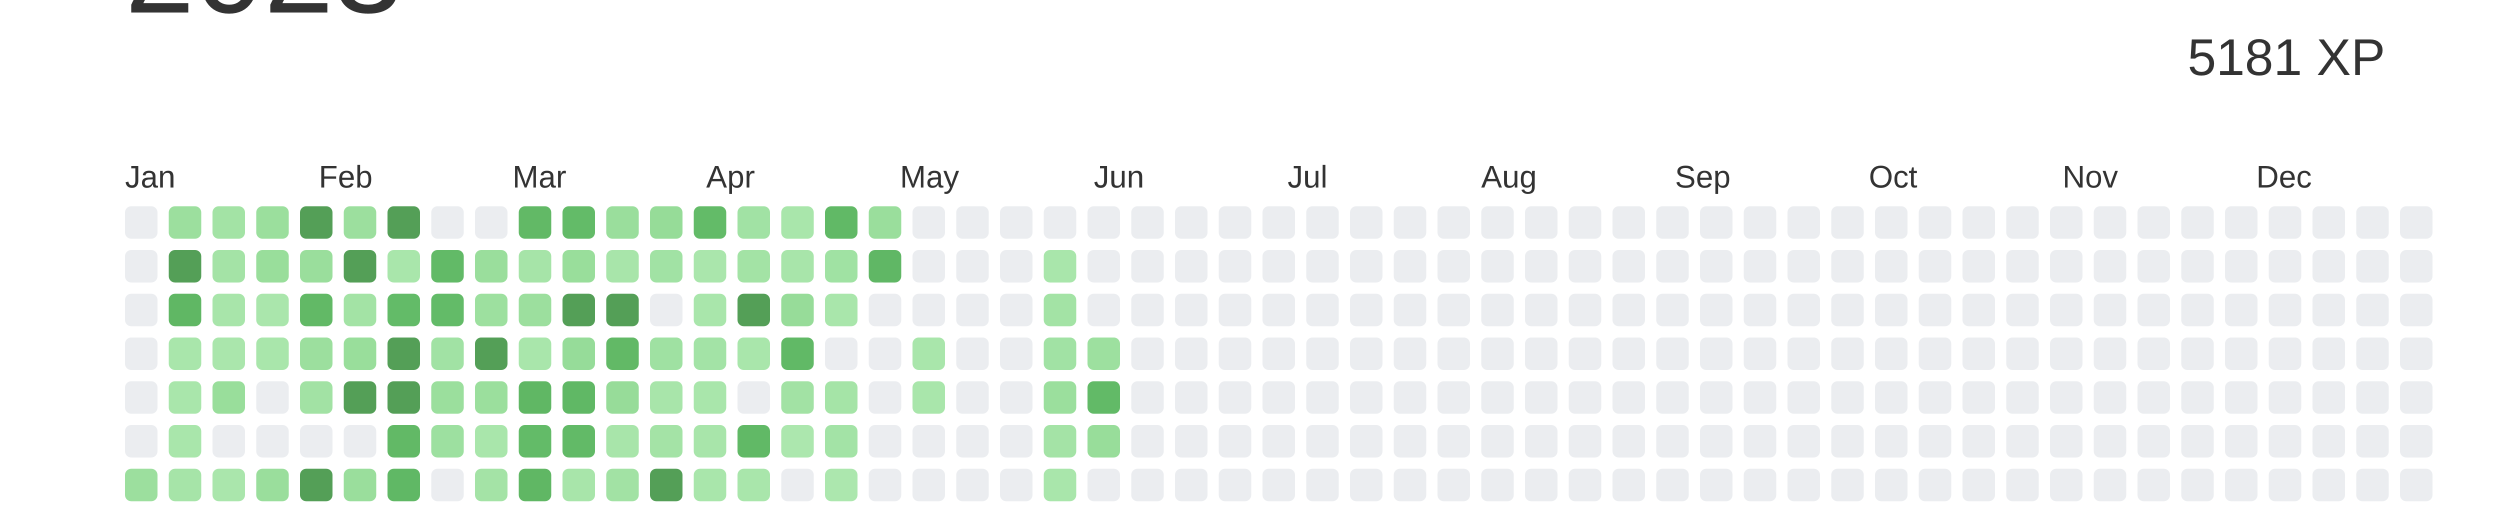
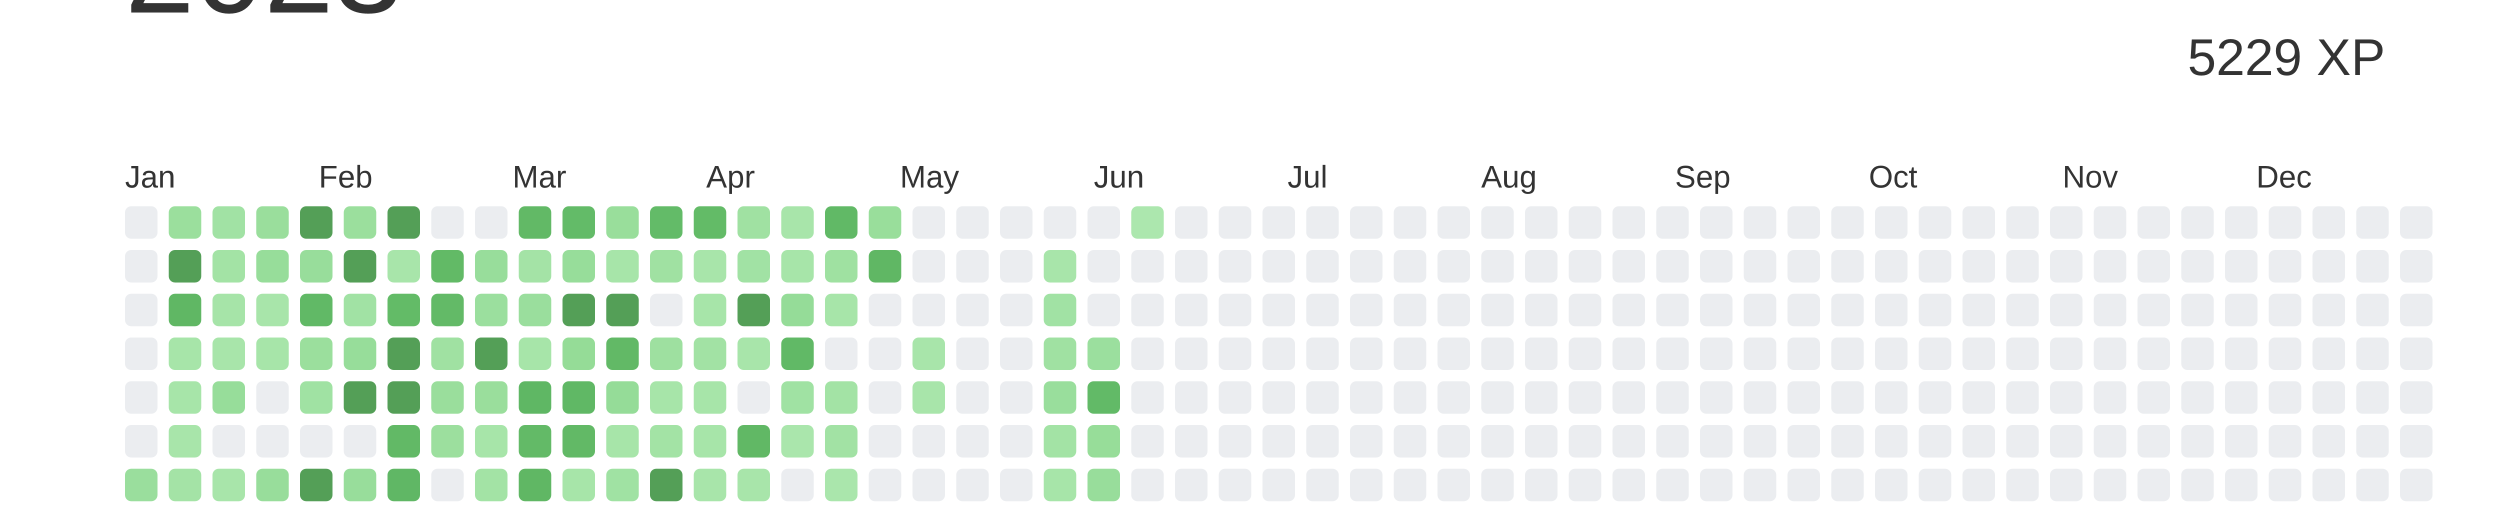
<svg xmlns="http://www.w3.org/2000/svg" baseProfile="full" height="42mm" version="1.1" viewBox="0,0,200,42" width="200mm">
  <defs />
  <rect fill="#ffffff" height="42" width="200" x="0" y="0" />
  <text alignment-baseline="hanging" fill="#333333" style="font-size:10.0px; font-family:Arial;" x="10" y="1">2023</text>
-   <text alignment-baseline="hanging" fill="#333333" style="font-size:4.125px; font-family:Arial;" x="175" y="6">5181 XP</text>
+   <text alignment-baseline="hanging" fill="#333333" style="font-size:4.125px; font-family:Arial;" x="175" y="6">5229 XP</text>
  <text fill="#333333" style="font-size:2.5px; font-family:Arial" x="10.0" y="15">Jan</text>
  <text fill="#333333" style="font-size:2.5px; font-family:Arial" x="25.5" y="15">Feb</text>
  <text fill="#333333" style="font-size:2.5px; font-family:Arial" x="41.0" y="15">Mar</text>
  <text fill="#333333" style="font-size:2.5px; font-family:Arial" x="56.5" y="15">Apr</text>
  <text fill="#333333" style="font-size:2.5px; font-family:Arial" x="72.0" y="15">May</text>
  <text fill="#333333" style="font-size:2.5px; font-family:Arial" x="87.5" y="15">Jun</text>
  <text fill="#333333" style="font-size:2.5px; font-family:Arial" x="103.0" y="15">Jul</text>
  <text fill="#333333" style="font-size:2.5px; font-family:Arial" x="118.5" y="15">Aug</text>
  <text fill="#333333" style="font-size:2.5px; font-family:Arial" x="134.0" y="15">Sep</text>
  <text fill="#333333" style="font-size:2.5px; font-family:Arial" x="149.5" y="15">Oct</text>
  <text fill="#333333" style="font-size:2.5px; font-family:Arial" x="165.0" y="15">Nov</text>
  <text fill="#333333" style="font-size:2.5px; font-family:Arial" x="180.5" y="15">Dec</text>
  <rect fill="#EBEDF0" height="2.6" rx="0.5" ry="0.5" width="2.6" x="10.0" y="16.5" />
  <rect fill="#EBEDF0" height="2.6" rx="0.5" ry="0.5" width="2.6" x="10.0" y="20.0" />
  <rect fill="#EBEDF0" height="2.6" rx="0.5" ry="0.5" width="2.6" x="10.0" y="23.5" />
  <rect fill="#EBEDF0" height="2.6" rx="0.5" ry="0.5" width="2.6" x="10.0" y="27.0" />
  <rect fill="#EBEDF0" height="2.6" rx="0.5" ry="0.5" width="2.6" x="10.0" y="30.5" />
  <rect fill="#EBEDF0" height="2.6" rx="0.5" ry="0.5" width="2.6" x="10.0" y="34.0" />
-   <rect fill="#9cdf9e" height="2.6" rx="0.5" ry="0.5" width="2.6" x="10.0" y="37.5" />
-   <rect fill="#9cdf9e" height="2.6" rx="0.5" ry="0.5" width="2.6" x="13.5" y="16.5" />
+   <rect fill="#9ade9d" height="2.6" rx="0.5" ry="0.5" width="2.6" x="10.0" y="37.5" />
+   <rect fill="#9bdf9d" height="2.6" rx="0.5" ry="0.5" width="2.6" x="13.5" y="16.5" />
  <rect fill="#549F57" height="2.6" rx="0.5" ry="0.5" width="2.6" x="13.5" y="20.0" />
  <rect fill="#60b764" height="2.6" rx="0.5" ry="0.5" width="2.6" x="13.5" y="23.5" />
-   <rect fill="#a9e6ab" height="2.6" rx="0.5" ry="0.5" width="2.6" x="13.5" y="27.0" />
-   <rect fill="#a9e6ab" height="2.6" rx="0.5" ry="0.5" width="2.6" x="13.5" y="30.5" />
-   <rect fill="#a9e6ab" height="2.6" rx="0.5" ry="0.5" width="2.6" x="13.5" y="34.0" />
-   <rect fill="#a6e4a8" height="2.6" rx="0.5" ry="0.5" width="2.6" x="13.5" y="37.5" />
-   <rect fill="#a3e3a5" height="2.6" rx="0.5" ry="0.5" width="2.6" x="17.0" y="16.5" />
-   <rect fill="#a4e3a6" height="2.6" rx="0.5" ry="0.5" width="2.6" x="17.0" y="20.0" />
-   <rect fill="#a8e5aa" height="2.6" rx="0.5" ry="0.5" width="2.6" x="17.0" y="23.5" />
-   <rect fill="#aae6ac" height="2.6" rx="0.5" ry="0.5" width="2.6" x="17.0" y="27.0" />
-   <rect fill="#99de9b" height="2.6" rx="0.5" ry="0.5" width="2.6" x="17.0" y="30.5" />
+   <rect fill="#a7e5a9" height="2.6" rx="0.5" ry="0.5" width="2.6" x="13.5" y="27.0" />
+   <rect fill="#a7e5a9" height="2.6" rx="0.5" ry="0.5" width="2.6" x="13.5" y="30.5" />
+   <rect fill="#a8e5aa" height="2.6" rx="0.5" ry="0.5" width="2.6" x="13.5" y="34.0" />
+   <rect fill="#a4e3a6" height="2.6" rx="0.5" ry="0.5" width="2.6" x="13.5" y="37.5" />
+   <rect fill="#a1e2a4" height="2.6" rx="0.5" ry="0.5" width="2.6" x="17.0" y="16.5" />
+   <rect fill="#a3e3a5" height="2.6" rx="0.5" ry="0.5" width="2.6" x="17.0" y="20.0" />
+   <rect fill="#a6e4a8" height="2.6" rx="0.5" ry="0.5" width="2.6" x="17.0" y="23.5" />
+   <rect fill="#a8e5aa" height="2.6" rx="0.5" ry="0.5" width="2.6" x="17.0" y="27.0" />
+   <rect fill="#97dd9a" height="2.6" rx="0.5" ry="0.5" width="2.6" x="17.0" y="30.5" />
  <rect fill="#EBEDF0" height="2.6" rx="0.5" ry="0.5" width="2.6" x="17.0" y="34.0" />
-   <rect fill="#aae6ac" height="2.6" rx="0.5" ry="0.5" width="2.6" x="17.0" y="37.5" />
-   <rect fill="#9bdf9d" height="2.6" rx="0.5" ry="0.5" width="2.6" x="20.5" y="16.5" />
-   <rect fill="#99de9b" height="2.6" rx="0.5" ry="0.5" width="2.6" x="20.5" y="20.0" />
-   <rect fill="#aae6ac" height="2.6" rx="0.5" ry="0.5" width="2.6" x="20.5" y="23.5" />
-   <rect fill="#a9e6ab" height="2.6" rx="0.5" ry="0.5" width="2.6" x="20.5" y="27.0" />
+   <rect fill="#a8e5aa" height="2.6" rx="0.5" ry="0.5" width="2.6" x="17.0" y="37.5" />
+   <rect fill="#9ade9c" height="2.6" rx="0.5" ry="0.5" width="2.6" x="20.5" y="16.5" />
+   <rect fill="#97dd9a" height="2.6" rx="0.5" ry="0.5" width="2.6" x="20.5" y="20.0" />
+   <rect fill="#a8e5aa" height="2.6" rx="0.5" ry="0.5" width="2.6" x="20.5" y="23.5" />
+   <rect fill="#a7e5a9" height="2.6" rx="0.5" ry="0.5" width="2.6" x="20.5" y="27.0" />
  <rect fill="#EBEDF0" height="2.6" rx="0.5" ry="0.5" width="2.6" x="20.5" y="30.5" />
  <rect fill="#EBEDF0" height="2.6" rx="0.5" ry="0.5" width="2.6" x="20.5" y="34.0" />
-   <rect fill="#9ade9c" height="2.6" rx="0.5" ry="0.5" width="2.6" x="20.5" y="37.5" />
+   <rect fill="#98dd9b" height="2.6" rx="0.5" ry="0.5" width="2.6" x="20.5" y="37.5" />
  <rect fill="#549F57" height="2.6" rx="0.5" ry="0.5" width="2.6" x="24.0" y="16.5" />
-   <rect fill="#9ade9c" height="2.6" rx="0.5" ry="0.5" width="2.6" x="24.0" y="20.0" />
-   <rect fill="#62b966" height="2.6" rx="0.5" ry="0.5" width="2.6" x="24.0" y="23.5" />
-   <rect fill="#9cdf9e" height="2.6" rx="0.5" ry="0.5" width="2.6" x="24.0" y="27.0" />
-   <rect fill="#a2e2a4" height="2.6" rx="0.5" ry="0.5" width="2.6" x="24.0" y="30.5" />
+   <rect fill="#98dd9b" height="2.6" rx="0.5" ry="0.5" width="2.6" x="24.0" y="20.0" />
+   <rect fill="#61b966" height="2.6" rx="0.5" ry="0.5" width="2.6" x="24.0" y="23.5" />
+   <rect fill="#9bdf9d" height="2.6" rx="0.5" ry="0.5" width="2.6" x="24.0" y="27.0" />
+   <rect fill="#a0e2a3" height="2.6" rx="0.5" ry="0.5" width="2.6" x="24.0" y="30.5" />
  <rect fill="#EBEDF0" height="2.6" rx="0.5" ry="0.5" width="2.6" x="24.0" y="34.0" />
  <rect fill="#549F57" height="2.6" rx="0.5" ry="0.5" width="2.6" x="24.0" y="37.5" />
-   <rect fill="#9cdf9e" height="2.6" rx="0.5" ry="0.5" width="2.6" x="27.5" y="16.5" />
+   <rect fill="#9bdf9d" height="2.6" rx="0.5" ry="0.5" width="2.6" x="27.5" y="16.5" />
  <rect fill="#549F57" height="2.6" rx="0.5" ry="0.5" width="2.6" x="27.5" y="20.0" />
-   <rect fill="#a3e3a5" height="2.6" rx="0.5" ry="0.5" width="2.6" x="27.5" y="23.5" />
-   <rect fill="#99de9b" height="2.6" rx="0.5" ry="0.5" width="2.6" x="27.5" y="27.0" />
+   <rect fill="#a1e2a4" height="2.6" rx="0.5" ry="0.5" width="2.6" x="27.5" y="23.5" />
+   <rect fill="#97dd9a" height="2.6" rx="0.5" ry="0.5" width="2.6" x="27.5" y="27.0" />
  <rect fill="#549F57" height="2.6" rx="0.5" ry="0.5" width="2.6" x="27.5" y="30.5" />
  <rect fill="#EBEDF0" height="2.6" rx="0.5" ry="0.5" width="2.6" x="27.5" y="34.0" />
-   <rect fill="#9ade9c" height="2.6" rx="0.5" ry="0.5" width="2.6" x="27.5" y="37.5" />
+   <rect fill="#98dd9b" height="2.6" rx="0.5" ry="0.5" width="2.6" x="27.5" y="37.5" />
  <rect fill="#549F57" height="2.6" rx="0.5" ry="0.5" width="2.6" x="31.0" y="16.5" />
-   <rect fill="#a9e6ab" height="2.6" rx="0.5" ry="0.5" width="2.6" x="31.0" y="20.0" />
-   <rect fill="#63bb68" height="2.6" rx="0.5" ry="0.5" width="2.6" x="31.0" y="23.5" />
+   <rect fill="#a8e5aa" height="2.6" rx="0.5" ry="0.5" width="2.6" x="31.0" y="20.0" />
+   <rect fill="#63bb67" height="2.6" rx="0.5" ry="0.5" width="2.6" x="31.0" y="23.5" />
  <rect fill="#549F57" height="2.6" rx="0.5" ry="0.5" width="2.6" x="31.0" y="27.0" />
  <rect fill="#549F57" height="2.6" rx="0.5" ry="0.5" width="2.6" x="31.0" y="30.5" />
  <rect fill="#62b966" height="2.6" rx="0.5" ry="0.5" width="2.6" x="31.0" y="34.0" />
-   <rect fill="#60b865" height="2.6" rx="0.5" ry="0.5" width="2.6" x="31.0" y="37.5" />
+   <rect fill="#60b765" height="2.6" rx="0.5" ry="0.5" width="2.6" x="31.0" y="37.5" />
  <rect fill="#EBEDF0" height="2.6" rx="0.5" ry="0.5" width="2.6" x="34.5" y="16.5" />
-   <rect fill="#62ba67" height="2.6" rx="0.5" ry="0.5" width="2.6" x="34.5" y="20.0" />
-   <rect fill="#63bb68" height="2.6" rx="0.5" ry="0.5" width="2.6" x="34.5" y="23.5" />
-   <rect fill="#a1e2a4" height="2.6" rx="0.5" ry="0.5" width="2.6" x="34.5" y="27.0" />
-   <rect fill="#9bdf9d" height="2.6" rx="0.5" ry="0.5" width="2.6" x="34.5" y="30.5" />
-   <rect fill="#9de0a0" height="2.6" rx="0.5" ry="0.5" width="2.6" x="34.5" y="34.0" />
+   <rect fill="#62ba66" height="2.6" rx="0.5" ry="0.5" width="2.6" x="34.5" y="20.0" />
+   <rect fill="#63ba67" height="2.6" rx="0.5" ry="0.5" width="2.6" x="34.5" y="23.5" />
+   <rect fill="#a0e1a2" height="2.6" rx="0.5" ry="0.5" width="2.6" x="34.5" y="27.0" />
+   <rect fill="#9ade9c" height="2.6" rx="0.5" ry="0.5" width="2.6" x="34.5" y="30.5" />
+   <rect fill="#9cdf9e" height="2.6" rx="0.5" ry="0.5" width="2.6" x="34.5" y="34.0" />
  <rect fill="#EBEDF0" height="2.6" rx="0.5" ry="0.5" width="2.6" x="34.5" y="37.5" />
  <rect fill="#EBEDF0" height="2.6" rx="0.5" ry="0.5" width="2.6" x="38.0" y="16.5" />
-   <rect fill="#9ade9c" height="2.6" rx="0.5" ry="0.5" width="2.6" x="38.0" y="20.0" />
-   <rect fill="#9de09f" height="2.6" rx="0.5" ry="0.5" width="2.6" x="38.0" y="23.5" />
+   <rect fill="#98dd9b" height="2.6" rx="0.5" ry="0.5" width="2.6" x="38.0" y="20.0" />
+   <rect fill="#9bdf9e" height="2.6" rx="0.5" ry="0.5" width="2.6" x="38.0" y="23.5" />
  <rect fill="#549F57" height="2.6" rx="0.5" ry="0.5" width="2.6" x="38.0" y="27.0" />
-   <rect fill="#9bdf9d" height="2.6" rx="0.5" ry="0.5" width="2.6" x="38.0" y="30.5" />
-   <rect fill="#a9e6ab" height="2.6" rx="0.5" ry="0.5" width="2.6" x="38.0" y="34.0" />
-   <rect fill="#a4e3a6" height="2.6" rx="0.5" ry="0.5" width="2.6" x="38.0" y="37.5" />
+   <rect fill="#9ade9c" height="2.6" rx="0.5" ry="0.5" width="2.6" x="38.0" y="30.5" />
+   <rect fill="#a7e5a9" height="2.6" rx="0.5" ry="0.5" width="2.6" x="38.0" y="34.0" />
+   <rect fill="#a3e3a5" height="2.6" rx="0.5" ry="0.5" width="2.6" x="38.0" y="37.5" />
  <rect fill="#62b966" height="2.6" rx="0.5" ry="0.5" width="2.6" x="41.5" y="16.5" />
-   <rect fill="#a6e4a8" height="2.6" rx="0.5" ry="0.5" width="2.6" x="41.5" y="20.0" />
-   <rect fill="#9cdf9e" height="2.6" rx="0.5" ry="0.5" width="2.6" x="41.5" y="23.5" />
-   <rect fill="#a9e6ab" height="2.6" rx="0.5" ry="0.5" width="2.6" x="41.5" y="27.0" />
-   <rect fill="#60b764" height="2.6" rx="0.5" ry="0.5" width="2.6" x="41.5" y="30.5" />
-   <rect fill="#63bb68" height="2.6" rx="0.5" ry="0.5" width="2.6" x="41.5" y="34.0" />
+   <rect fill="#a4e3a6" height="2.6" rx="0.5" ry="0.5" width="2.6" x="41.5" y="20.0" />
+   <rect fill="#9ade9d" height="2.6" rx="0.5" ry="0.5" width="2.6" x="41.5" y="23.5" />
+   <rect fill="#a7e5a9" height="2.6" rx="0.5" ry="0.5" width="2.6" x="41.5" y="27.0" />
+   <rect fill="#5fb764" height="2.6" rx="0.5" ry="0.5" width="2.6" x="41.5" y="30.5" />
+   <rect fill="#63ba67" height="2.6" rx="0.5" ry="0.5" width="2.6" x="41.5" y="34.0" />
  <rect fill="#60b764" height="2.6" rx="0.5" ry="0.5" width="2.6" x="41.5" y="37.5" />
  <rect fill="#63bb68" height="2.6" rx="0.5" ry="0.5" width="2.6" x="45.0" y="16.5" />
-   <rect fill="#99de9b" height="2.6" rx="0.5" ry="0.5" width="2.6" x="45.0" y="20.0" />
+   <rect fill="#97dd9a" height="2.6" rx="0.5" ry="0.5" width="2.6" x="45.0" y="20.0" />
  <rect fill="#549F57" height="2.6" rx="0.5" ry="0.5" width="2.6" x="45.0" y="23.5" />
-   <rect fill="#96dc99" height="2.6" rx="0.5" ry="0.5" width="2.6" x="45.0" y="27.0" />
+   <rect fill="#95dc97" height="2.6" rx="0.5" ry="0.5" width="2.6" x="45.0" y="27.0" />
  <rect fill="#60b865" height="2.6" rx="0.5" ry="0.5" width="2.6" x="45.0" y="30.5" />
-   <rect fill="#62ba67" height="2.6" rx="0.5" ry="0.5" width="2.6" x="45.0" y="34.0" />
-   <rect fill="#a8e5aa" height="2.6" rx="0.5" ry="0.5" width="2.6" x="45.0" y="37.5" />
-   <rect fill="#9ade9c" height="2.6" rx="0.5" ry="0.5" width="2.6" x="48.5" y="16.5" />
-   <rect fill="#a8e5aa" height="2.6" rx="0.5" ry="0.5" width="2.6" x="48.5" y="20.0" />
+   <rect fill="#62b966" height="2.6" rx="0.5" ry="0.5" width="2.6" x="45.0" y="34.0" />
+   <rect fill="#a7e5a9" height="2.6" rx="0.5" ry="0.5" width="2.6" x="45.0" y="37.5" />
+   <rect fill="#99de9b" height="2.6" rx="0.5" ry="0.5" width="2.6" x="48.5" y="16.5" />
+   <rect fill="#a7e5a9" height="2.6" rx="0.5" ry="0.5" width="2.6" x="48.5" y="20.0" />
  <rect fill="#549F57" height="2.6" rx="0.5" ry="0.5" width="2.6" x="48.5" y="23.5" />
  <rect fill="#62b966" height="2.6" rx="0.5" ry="0.5" width="2.6" x="48.5" y="27.0" />
-   <rect fill="#97dc99" height="2.6" rx="0.5" ry="0.5" width="2.6" x="48.5" y="30.5" />
-   <rect fill="#a8e5aa" height="2.6" rx="0.5" ry="0.5" width="2.6" x="48.5" y="34.0" />
-   <rect fill="#a2e2a4" height="2.6" rx="0.5" ry="0.5" width="2.6" x="48.5" y="37.5" />
-   <rect fill="#96dc98" height="2.6" rx="0.5" ry="0.5" width="2.6" x="52.0" y="16.5" />
-   <rect fill="#a1e2a4" height="2.6" rx="0.5" ry="0.5" width="2.6" x="52.0" y="20.0" />
+   <rect fill="#95dc98" height="2.6" rx="0.5" ry="0.5" width="2.6" x="48.5" y="30.5" />
+   <rect fill="#a7e5a9" height="2.6" rx="0.5" ry="0.5" width="2.6" x="48.5" y="34.0" />
+   <rect fill="#a0e2a3" height="2.6" rx="0.5" ry="0.5" width="2.6" x="48.5" y="37.5" />
+   <rect fill="#63bb68" height="2.6" rx="0.5" ry="0.5" width="2.6" x="52.0" y="16.5" />
+   <rect fill="#a0e1a2" height="2.6" rx="0.5" ry="0.5" width="2.6" x="52.0" y="20.0" />
  <rect fill="#EBEDF0" height="2.6" rx="0.5" ry="0.5" width="2.6" x="52.0" y="23.5" />
-   <rect fill="#9fe1a2" height="2.6" rx="0.5" ry="0.5" width="2.6" x="52.0" y="27.0" />
-   <rect fill="#a8e5aa" height="2.6" rx="0.5" ry="0.5" width="2.6" x="52.0" y="30.5" />
-   <rect fill="#a4e3a6" height="2.6" rx="0.5" ry="0.5" width="2.6" x="52.0" y="34.0" />
+   <rect fill="#9ee0a0" height="2.6" rx="0.5" ry="0.5" width="2.6" x="52.0" y="27.0" />
+   <rect fill="#a7e5a9" height="2.6" rx="0.5" ry="0.5" width="2.6" x="52.0" y="30.5" />
+   <rect fill="#a3e3a5" height="2.6" rx="0.5" ry="0.5" width="2.6" x="52.0" y="34.0" />
  <rect fill="#549F57" height="2.6" rx="0.5" ry="0.5" width="2.6" x="52.0" y="37.5" />
-   <rect fill="#63bb68" height="2.6" rx="0.5" ry="0.5" width="2.6" x="55.5" y="16.5" />
-   <rect fill="#aae6ac" height="2.6" rx="0.5" ry="0.5" width="2.6" x="55.5" y="20.0" />
-   <rect fill="#a9e6ab" height="2.6" rx="0.5" ry="0.5" width="2.6" x="55.5" y="23.5" />
-   <rect fill="#a3e3a6" height="2.6" rx="0.5" ry="0.5" width="2.6" x="55.5" y="27.0" />
-   <rect fill="#a9e6ab" height="2.6" rx="0.5" ry="0.5" width="2.6" x="55.5" y="30.5" />
-   <rect fill="#a8e5aa" height="2.6" rx="0.5" ry="0.5" width="2.6" x="55.5" y="34.0" />
-   <rect fill="#a9e6ab" height="2.6" rx="0.5" ry="0.5" width="2.6" x="55.5" y="37.5" />
-   <rect fill="#a1e2a4" height="2.6" rx="0.5" ry="0.5" width="2.6" x="59.0" y="16.5" />
-   <rect fill="#a3e3a5" height="2.6" rx="0.5" ry="0.5" width="2.6" x="59.0" y="20.0" />
+   <rect fill="#63bb67" height="2.6" rx="0.5" ry="0.5" width="2.6" x="55.5" y="16.5" />
+   <rect fill="#a8e5aa" height="2.6" rx="0.5" ry="0.5" width="2.6" x="55.5" y="20.0" />
+   <rect fill="#a7e5a9" height="2.6" rx="0.5" ry="0.5" width="2.6" x="55.5" y="23.5" />
+   <rect fill="#a2e2a4" height="2.6" rx="0.5" ry="0.5" width="2.6" x="55.5" y="27.0" />
+   <rect fill="#a7e5a9" height="2.6" rx="0.5" ry="0.5" width="2.6" x="55.5" y="30.5" />
+   <rect fill="#a7e5a9" height="2.6" rx="0.5" ry="0.5" width="2.6" x="55.5" y="34.0" />
+   <rect fill="#a8e5aa" height="2.6" rx="0.5" ry="0.5" width="2.6" x="55.5" y="37.5" />
+   <rect fill="#a0e1a2" height="2.6" rx="0.5" ry="0.5" width="2.6" x="59.0" y="16.5" />
+   <rect fill="#a1e2a4" height="2.6" rx="0.5" ry="0.5" width="2.6" x="59.0" y="20.0" />
  <rect fill="#549F57" height="2.6" rx="0.5" ry="0.5" width="2.6" x="59.0" y="23.5" />
-   <rect fill="#a9e6ab" height="2.6" rx="0.5" ry="0.5" width="2.6" x="59.0" y="27.0" />
+   <rect fill="#a8e5aa" height="2.6" rx="0.5" ry="0.5" width="2.6" x="59.0" y="27.0" />
  <rect fill="#EBEDF0" height="2.6" rx="0.5" ry="0.5" width="2.6" x="59.0" y="30.5" />
-   <rect fill="#61b966" height="2.6" rx="0.5" ry="0.5" width="2.6" x="59.0" y="34.0" />
-   <rect fill="#a9e6ab" height="2.6" rx="0.5" ry="0.5" width="2.6" x="59.0" y="37.5" />
-   <rect fill="#a9e6ab" height="2.6" rx="0.5" ry="0.5" width="2.6" x="62.5" y="16.5" />
-   <rect fill="#a8e5aa" height="2.6" rx="0.5" ry="0.5" width="2.6" x="62.5" y="20.0" />
-   <rect fill="#97dc99" height="2.6" rx="0.5" ry="0.5" width="2.6" x="62.5" y="23.5" />
+   <rect fill="#61b865" height="2.6" rx="0.5" ry="0.5" width="2.6" x="59.0" y="34.0" />
+   <rect fill="#a8e5aa" height="2.6" rx="0.5" ry="0.5" width="2.6" x="59.0" y="37.5" />
+   <rect fill="#a8e5aa" height="2.6" rx="0.5" ry="0.5" width="2.6" x="62.5" y="16.5" />
+   <rect fill="#a7e5a9" height="2.6" rx="0.5" ry="0.5" width="2.6" x="62.5" y="20.0" />
+   <rect fill="#95dc98" height="2.6" rx="0.5" ry="0.5" width="2.6" x="62.5" y="23.5" />
  <rect fill="#61b966" height="2.6" rx="0.5" ry="0.5" width="2.6" x="62.5" y="27.0" />
-   <rect fill="#a2e2a4" height="2.6" rx="0.5" ry="0.5" width="2.6" x="62.5" y="30.5" />
-   <rect fill="#ace7ae" height="2.6" rx="0.5" ry="0.5" width="2.6" x="62.5" y="34.0" />
+   <rect fill="#a0e2a3" height="2.6" rx="0.5" ry="0.5" width="2.6" x="62.5" y="30.5" />
+   <rect fill="#aae6ac" height="2.6" rx="0.5" ry="0.5" width="2.6" x="62.5" y="34.0" />
  <rect fill="#EBEDF0" height="2.6" rx="0.5" ry="0.5" width="2.6" x="62.5" y="37.5" />
  <rect fill="#61b966" height="2.6" rx="0.5" ry="0.5" width="2.6" x="66.0" y="16.5" />
-   <rect fill="#a0e2a3" height="2.6" rx="0.5" ry="0.5" width="2.6" x="66.0" y="20.0" />
-   <rect fill="#a9e6ab" height="2.6" rx="0.5" ry="0.5" width="2.6" x="66.0" y="23.5" />
+   <rect fill="#9fe1a1" height="2.6" rx="0.5" ry="0.5" width="2.6" x="66.0" y="20.0" />
+   <rect fill="#a7e5a9" height="2.6" rx="0.5" ry="0.5" width="2.6" x="66.0" y="23.5" />
  <rect fill="#EBEDF0" height="2.6" rx="0.5" ry="0.5" width="2.6" x="66.0" y="27.0" />
-   <rect fill="#a5e4a7" height="2.6" rx="0.5" ry="0.5" width="2.6" x="66.0" y="30.5" />
-   <rect fill="#a3e3a6" height="2.6" rx="0.5" ry="0.5" width="2.6" x="66.0" y="34.0" />
-   <rect fill="#ace7ae" height="2.6" rx="0.5" ry="0.5" width="2.6" x="66.0" y="37.5" />
-   <rect fill="#9ade9c" height="2.6" rx="0.5" ry="0.5" width="2.6" x="69.5" y="16.5" />
-   <rect fill="#60b765" height="2.6" rx="0.5" ry="0.5" width="2.6" x="69.5" y="20.0" />
+   <rect fill="#a3e3a5" height="2.6" rx="0.5" ry="0.5" width="2.6" x="66.0" y="30.5" />
+   <rect fill="#a2e2a4" height="2.6" rx="0.5" ry="0.5" width="2.6" x="66.0" y="34.0" />
+   <rect fill="#aae6ac" height="2.6" rx="0.5" ry="0.5" width="2.6" x="66.0" y="37.5" />
+   <rect fill="#99de9b" height="2.6" rx="0.5" ry="0.5" width="2.6" x="69.5" y="16.5" />
+   <rect fill="#60b764" height="2.6" rx="0.5" ry="0.5" width="2.6" x="69.5" y="20.0" />
  <rect fill="#EBEDF0" height="2.6" rx="0.5" ry="0.5" width="2.6" x="69.5" y="23.5" />
  <rect fill="#EBEDF0" height="2.6" rx="0.5" ry="0.5" width="2.6" x="69.5" y="27.0" />
  <rect fill="#EBEDF0" height="2.6" rx="0.5" ry="0.5" width="2.6" x="69.5" y="30.5" />
  <rect fill="#EBEDF0" height="2.6" rx="0.5" ry="0.5" width="2.6" x="69.5" y="34.0" />
  <rect fill="#EBEDF0" height="2.6" rx="0.5" ry="0.5" width="2.6" x="69.5" y="37.5" />
  <rect fill="#EBEDF0" height="2.6" rx="0.5" ry="0.5" width="2.6" x="73.0" y="16.5" />
  <rect fill="#EBEDF0" height="2.6" rx="0.5" ry="0.5" width="2.6" x="73.0" y="20.0" />
  <rect fill="#EBEDF0" height="2.6" rx="0.5" ry="0.5" width="2.6" x="73.0" y="23.5" />
-   <rect fill="#a9e6ab" height="2.6" rx="0.5" ry="0.5" width="2.6" x="73.0" y="27.0" />
-   <rect fill="#a9e6ab" height="2.6" rx="0.5" ry="0.5" width="2.6" x="73.0" y="30.5" />
+   <rect fill="#a8e5aa" height="2.6" rx="0.5" ry="0.5" width="2.6" x="73.0" y="27.0" />
+   <rect fill="#a8e5aa" height="2.6" rx="0.5" ry="0.5" width="2.6" x="73.0" y="30.5" />
  <rect fill="#EBEDF0" height="2.6" rx="0.5" ry="0.5" width="2.6" x="73.0" y="34.0" />
  <rect fill="#EBEDF0" height="2.6" rx="0.5" ry="0.5" width="2.6" x="73.0" y="37.5" />
  <rect fill="#EBEDF0" height="2.6" rx="0.5" ry="0.5" width="2.6" x="76.5" y="16.5" />
  <rect fill="#EBEDF0" height="2.6" rx="0.5" ry="0.5" width="2.6" x="76.5" y="20.0" />
  <rect fill="#EBEDF0" height="2.6" rx="0.5" ry="0.5" width="2.6" x="76.5" y="23.5" />
  <rect fill="#EBEDF0" height="2.6" rx="0.5" ry="0.5" width="2.6" x="76.5" y="27.0" />
  <rect fill="#EBEDF0" height="2.6" rx="0.5" ry="0.5" width="2.6" x="76.5" y="30.5" />
  <rect fill="#EBEDF0" height="2.6" rx="0.5" ry="0.5" width="2.6" x="76.5" y="34.0" />
  <rect fill="#EBEDF0" height="2.6" rx="0.5" ry="0.5" width="2.6" x="76.5" y="37.5" />
  <rect fill="#EBEDF0" height="2.6" rx="0.5" ry="0.5" width="2.6" x="80.0" y="16.5" />
  <rect fill="#EBEDF0" height="2.6" rx="0.5" ry="0.5" width="2.6" x="80.0" y="20.0" />
  <rect fill="#EBEDF0" height="2.6" rx="0.5" ry="0.5" width="2.6" x="80.0" y="23.5" />
  <rect fill="#EBEDF0" height="2.6" rx="0.5" ry="0.5" width="2.6" x="80.0" y="27.0" />
  <rect fill="#EBEDF0" height="2.6" rx="0.5" ry="0.5" width="2.6" x="80.0" y="30.5" />
  <rect fill="#EBEDF0" height="2.6" rx="0.5" ry="0.5" width="2.6" x="80.0" y="34.0" />
  <rect fill="#EBEDF0" height="2.6" rx="0.5" ry="0.5" width="2.6" x="80.0" y="37.5" />
  <rect fill="#EBEDF0" height="2.6" rx="0.5" ry="0.5" width="2.6" x="83.5" y="16.5" />
-   <rect fill="#a9e6ab" height="2.6" rx="0.5" ry="0.5" width="2.6" x="83.5" y="20.0" />
-   <rect fill="#a3e3a5" height="2.6" rx="0.5" ry="0.5" width="2.6" x="83.5" y="23.5" />
-   <rect fill="#a1e2a4" height="2.6" rx="0.5" ry="0.5" width="2.6" x="83.5" y="27.0" />
-   <rect fill="#9bdf9d" height="2.6" rx="0.5" ry="0.5" width="2.6" x="83.5" y="30.5" />
-   <rect fill="#a4e3a6" height="2.6" rx="0.5" ry="0.5" width="2.6" x="83.5" y="34.0" />
-   <rect fill="#a9e6ab" height="2.6" rx="0.5" ry="0.5" width="2.6" x="83.5" y="37.5" />
+   <rect fill="#a8e5aa" height="2.6" rx="0.5" ry="0.5" width="2.6" x="83.5" y="20.0" />
+   <rect fill="#a1e2a4" height="2.6" rx="0.5" ry="0.5" width="2.6" x="83.5" y="23.5" />
+   <rect fill="#a0e1a2" height="2.6" rx="0.5" ry="0.5" width="2.6" x="83.5" y="27.0" />
+   <rect fill="#99de9c" height="2.6" rx="0.5" ry="0.5" width="2.6" x="83.5" y="30.5" />
+   <rect fill="#a3e3a5" height="2.6" rx="0.5" ry="0.5" width="2.6" x="83.5" y="34.0" />
+   <rect fill="#a7e5a9" height="2.6" rx="0.5" ry="0.5" width="2.6" x="83.5" y="37.5" />
  <rect fill="#EBEDF0" height="2.6" rx="0.5" ry="0.5" width="2.6" x="87.0" y="16.5" />
  <rect fill="#EBEDF0" height="2.6" rx="0.5" ry="0.5" width="2.6" x="87.0" y="20.0" />
  <rect fill="#EBEDF0" height="2.6" rx="0.5" ry="0.5" width="2.6" x="87.0" y="23.5" />
-   <rect fill="#9de09f" height="2.6" rx="0.5" ry="0.5" width="2.6" x="87.0" y="27.0" />
+   <rect fill="#9bdf9e" height="2.6" rx="0.5" ry="0.5" width="2.6" x="87.0" y="27.0" />
  <rect fill="#62ba67" height="2.6" rx="0.5" ry="0.5" width="2.6" x="87.0" y="30.5" />
-   <rect fill="#98dd9a" height="2.6" rx="0.5" ry="0.5" width="2.6" x="87.0" y="34.0" />
-   <rect fill="#EBEDF0" height="2.6" rx="0.5" ry="0.5" width="2.6" x="87.0" y="37.5" />
-   <rect fill="#EBEDF0" height="2.6" rx="0.5" ry="0.5" width="2.6" x="90.5" y="16.5" />
+   <rect fill="#97dd99" height="2.6" rx="0.5" ry="0.5" width="2.6" x="87.0" y="34.0" />
+   <rect fill="#98dd9b" height="2.6" rx="0.5" ry="0.5" width="2.6" x="87.0" y="37.5" />
+   <rect fill="#ace7ae" height="2.6" rx="0.5" ry="0.5" width="2.6" x="90.5" y="16.5" />
  <rect fill="#EBEDF0" height="2.6" rx="0.5" ry="0.5" width="2.6" x="90.5" y="20.0" />
  <rect fill="#EBEDF0" height="2.6" rx="0.5" ry="0.5" width="2.6" x="90.5" y="23.5" />
  <rect fill="#EBEDF0" height="2.6" rx="0.5" ry="0.5" width="2.6" x="90.5" y="27.0" />
  <rect fill="#EBEDF0" height="2.6" rx="0.5" ry="0.5" width="2.6" x="90.5" y="30.5" />
  <rect fill="#EBEDF0" height="2.6" rx="0.5" ry="0.5" width="2.6" x="90.5" y="34.0" />
  <rect fill="#EBEDF0" height="2.6" rx="0.5" ry="0.5" width="2.6" x="90.5" y="37.5" />
  <rect fill="#EBEDF0" height="2.6" rx="0.5" ry="0.5" width="2.6" x="94.0" y="16.5" />
  <rect fill="#EBEDF0" height="2.6" rx="0.5" ry="0.5" width="2.6" x="94.0" y="20.0" />
  <rect fill="#EBEDF0" height="2.6" rx="0.5" ry="0.5" width="2.6" x="94.0" y="23.5" />
  <rect fill="#EBEDF0" height="2.6" rx="0.5" ry="0.5" width="2.6" x="94.0" y="27.0" />
  <rect fill="#EBEDF0" height="2.6" rx="0.5" ry="0.5" width="2.6" x="94.0" y="30.5" />
  <rect fill="#EBEDF0" height="2.6" rx="0.5" ry="0.5" width="2.6" x="94.0" y="34.0" />
  <rect fill="#EBEDF0" height="2.6" rx="0.5" ry="0.5" width="2.6" x="94.0" y="37.5" />
  <rect fill="#EBEDF0" height="2.6" rx="0.5" ry="0.5" width="2.6" x="97.5" y="16.5" />
  <rect fill="#EBEDF0" height="2.6" rx="0.5" ry="0.5" width="2.6" x="97.5" y="20.0" />
  <rect fill="#EBEDF0" height="2.6" rx="0.5" ry="0.5" width="2.6" x="97.5" y="23.5" />
  <rect fill="#EBEDF0" height="2.6" rx="0.5" ry="0.5" width="2.6" x="97.5" y="27.0" />
  <rect fill="#EBEDF0" height="2.6" rx="0.5" ry="0.5" width="2.6" x="97.5" y="30.5" />
  <rect fill="#EBEDF0" height="2.6" rx="0.5" ry="0.5" width="2.6" x="97.5" y="34.0" />
  <rect fill="#EBEDF0" height="2.6" rx="0.5" ry="0.5" width="2.6" x="97.5" y="37.5" />
  <rect fill="#EBEDF0" height="2.6" rx="0.5" ry="0.5" width="2.6" x="101.0" y="16.5" />
  <rect fill="#EBEDF0" height="2.6" rx="0.5" ry="0.5" width="2.6" x="101.0" y="20.0" />
  <rect fill="#EBEDF0" height="2.6" rx="0.5" ry="0.5" width="2.6" x="101.0" y="23.5" />
  <rect fill="#EBEDF0" height="2.6" rx="0.5" ry="0.5" width="2.6" x="101.0" y="27.0" />
  <rect fill="#EBEDF0" height="2.6" rx="0.5" ry="0.5" width="2.6" x="101.0" y="30.5" />
  <rect fill="#EBEDF0" height="2.6" rx="0.5" ry="0.5" width="2.6" x="101.0" y="34.0" />
  <rect fill="#EBEDF0" height="2.6" rx="0.5" ry="0.5" width="2.6" x="101.0" y="37.5" />
  <rect fill="#EBEDF0" height="2.6" rx="0.5" ry="0.5" width="2.6" x="104.5" y="16.5" />
  <rect fill="#EBEDF0" height="2.6" rx="0.5" ry="0.5" width="2.6" x="104.5" y="20.0" />
  <rect fill="#EBEDF0" height="2.6" rx="0.5" ry="0.5" width="2.6" x="104.5" y="23.5" />
  <rect fill="#EBEDF0" height="2.6" rx="0.5" ry="0.5" width="2.6" x="104.5" y="27.0" />
  <rect fill="#EBEDF0" height="2.6" rx="0.5" ry="0.5" width="2.6" x="104.5" y="30.5" />
  <rect fill="#EBEDF0" height="2.6" rx="0.5" ry="0.5" width="2.6" x="104.5" y="34.0" />
  <rect fill="#EBEDF0" height="2.6" rx="0.5" ry="0.5" width="2.6" x="104.5" y="37.5" />
  <rect fill="#EBEDF0" height="2.6" rx="0.5" ry="0.5" width="2.6" x="108.0" y="16.5" />
  <rect fill="#EBEDF0" height="2.6" rx="0.5" ry="0.5" width="2.6" x="108.0" y="20.0" />
  <rect fill="#EBEDF0" height="2.6" rx="0.5" ry="0.5" width="2.6" x="108.0" y="23.5" />
  <rect fill="#EBEDF0" height="2.6" rx="0.5" ry="0.5" width="2.6" x="108.0" y="27.0" />
  <rect fill="#EBEDF0" height="2.6" rx="0.5" ry="0.5" width="2.6" x="108.0" y="30.5" />
  <rect fill="#EBEDF0" height="2.6" rx="0.5" ry="0.5" width="2.6" x="108.0" y="34.0" />
  <rect fill="#EBEDF0" height="2.6" rx="0.5" ry="0.5" width="2.6" x="108.0" y="37.5" />
  <rect fill="#EBEDF0" height="2.6" rx="0.5" ry="0.5" width="2.6" x="111.5" y="16.5" />
  <rect fill="#EBEDF0" height="2.6" rx="0.5" ry="0.5" width="2.6" x="111.5" y="20.0" />
  <rect fill="#EBEDF0" height="2.6" rx="0.5" ry="0.5" width="2.6" x="111.5" y="23.5" />
  <rect fill="#EBEDF0" height="2.6" rx="0.5" ry="0.5" width="2.6" x="111.5" y="27.0" />
  <rect fill="#EBEDF0" height="2.6" rx="0.5" ry="0.5" width="2.6" x="111.5" y="30.5" />
  <rect fill="#EBEDF0" height="2.6" rx="0.5" ry="0.5" width="2.6" x="111.5" y="34.0" />
  <rect fill="#EBEDF0" height="2.6" rx="0.5" ry="0.5" width="2.6" x="111.5" y="37.5" />
  <rect fill="#EBEDF0" height="2.6" rx="0.5" ry="0.5" width="2.6" x="115.0" y="16.5" />
  <rect fill="#EBEDF0" height="2.6" rx="0.5" ry="0.5" width="2.6" x="115.0" y="20.0" />
  <rect fill="#EBEDF0" height="2.6" rx="0.5" ry="0.5" width="2.6" x="115.0" y="23.5" />
  <rect fill="#EBEDF0" height="2.6" rx="0.5" ry="0.5" width="2.6" x="115.0" y="27.0" />
  <rect fill="#EBEDF0" height="2.6" rx="0.5" ry="0.5" width="2.6" x="115.0" y="30.5" />
  <rect fill="#EBEDF0" height="2.6" rx="0.5" ry="0.5" width="2.6" x="115.0" y="34.0" />
  <rect fill="#EBEDF0" height="2.6" rx="0.5" ry="0.5" width="2.6" x="115.0" y="37.5" />
  <rect fill="#EBEDF0" height="2.6" rx="0.5" ry="0.5" width="2.6" x="118.5" y="16.5" />
  <rect fill="#EBEDF0" height="2.6" rx="0.5" ry="0.5" width="2.6" x="118.5" y="20.0" />
  <rect fill="#EBEDF0" height="2.6" rx="0.5" ry="0.5" width="2.6" x="118.5" y="23.5" />
  <rect fill="#EBEDF0" height="2.6" rx="0.5" ry="0.5" width="2.6" x="118.5" y="27.0" />
  <rect fill="#EBEDF0" height="2.6" rx="0.5" ry="0.5" width="2.6" x="118.5" y="30.5" />
  <rect fill="#EBEDF0" height="2.6" rx="0.5" ry="0.5" width="2.6" x="118.5" y="34.0" />
  <rect fill="#EBEDF0" height="2.6" rx="0.5" ry="0.5" width="2.6" x="118.5" y="37.5" />
  <rect fill="#EBEDF0" height="2.6" rx="0.5" ry="0.5" width="2.6" x="122.0" y="16.5" />
  <rect fill="#EBEDF0" height="2.6" rx="0.5" ry="0.5" width="2.6" x="122.0" y="20.0" />
  <rect fill="#EBEDF0" height="2.6" rx="0.5" ry="0.5" width="2.6" x="122.0" y="23.5" />
  <rect fill="#EBEDF0" height="2.6" rx="0.5" ry="0.5" width="2.6" x="122.0" y="27.0" />
  <rect fill="#EBEDF0" height="2.6" rx="0.5" ry="0.5" width="2.6" x="122.0" y="30.5" />
  <rect fill="#EBEDF0" height="2.6" rx="0.5" ry="0.5" width="2.6" x="122.0" y="34.0" />
  <rect fill="#EBEDF0" height="2.6" rx="0.5" ry="0.5" width="2.6" x="122.0" y="37.5" />
  <rect fill="#EBEDF0" height="2.6" rx="0.5" ry="0.5" width="2.6" x="125.5" y="16.5" />
  <rect fill="#EBEDF0" height="2.6" rx="0.5" ry="0.5" width="2.6" x="125.5" y="20.0" />
  <rect fill="#EBEDF0" height="2.6" rx="0.5" ry="0.5" width="2.6" x="125.5" y="23.5" />
  <rect fill="#EBEDF0" height="2.6" rx="0.5" ry="0.5" width="2.6" x="125.5" y="27.0" />
  <rect fill="#EBEDF0" height="2.6" rx="0.5" ry="0.5" width="2.6" x="125.5" y="30.5" />
  <rect fill="#EBEDF0" height="2.6" rx="0.5" ry="0.5" width="2.6" x="125.5" y="34.0" />
  <rect fill="#EBEDF0" height="2.6" rx="0.5" ry="0.5" width="2.6" x="125.5" y="37.5" />
  <rect fill="#EBEDF0" height="2.6" rx="0.5" ry="0.5" width="2.6" x="129.0" y="16.5" />
  <rect fill="#EBEDF0" height="2.6" rx="0.5" ry="0.5" width="2.6" x="129.0" y="20.0" />
  <rect fill="#EBEDF0" height="2.6" rx="0.5" ry="0.5" width="2.6" x="129.0" y="23.5" />
  <rect fill="#EBEDF0" height="2.6" rx="0.5" ry="0.5" width="2.6" x="129.0" y="27.0" />
  <rect fill="#EBEDF0" height="2.6" rx="0.5" ry="0.5" width="2.6" x="129.0" y="30.5" />
  <rect fill="#EBEDF0" height="2.6" rx="0.5" ry="0.5" width="2.6" x="129.0" y="34.0" />
  <rect fill="#EBEDF0" height="2.6" rx="0.5" ry="0.5" width="2.6" x="129.0" y="37.5" />
  <rect fill="#EBEDF0" height="2.6" rx="0.5" ry="0.5" width="2.6" x="132.5" y="16.5" />
  <rect fill="#EBEDF0" height="2.6" rx="0.5" ry="0.5" width="2.6" x="132.5" y="20.0" />
  <rect fill="#EBEDF0" height="2.6" rx="0.5" ry="0.5" width="2.6" x="132.5" y="23.5" />
  <rect fill="#EBEDF0" height="2.6" rx="0.5" ry="0.5" width="2.6" x="132.5" y="27.0" />
  <rect fill="#EBEDF0" height="2.6" rx="0.5" ry="0.5" width="2.6" x="132.5" y="30.5" />
  <rect fill="#EBEDF0" height="2.6" rx="0.5" ry="0.5" width="2.6" x="132.5" y="34.0" />
  <rect fill="#EBEDF0" height="2.6" rx="0.5" ry="0.5" width="2.6" x="132.5" y="37.5" />
  <rect fill="#EBEDF0" height="2.6" rx="0.5" ry="0.5" width="2.6" x="136.0" y="16.5" />
  <rect fill="#EBEDF0" height="2.6" rx="0.5" ry="0.5" width="2.6" x="136.0" y="20.0" />
  <rect fill="#EBEDF0" height="2.6" rx="0.5" ry="0.5" width="2.6" x="136.0" y="23.5" />
  <rect fill="#EBEDF0" height="2.6" rx="0.5" ry="0.5" width="2.6" x="136.0" y="27.0" />
  <rect fill="#EBEDF0" height="2.6" rx="0.5" ry="0.5" width="2.6" x="136.0" y="30.5" />
  <rect fill="#EBEDF0" height="2.6" rx="0.5" ry="0.5" width="2.6" x="136.0" y="34.0" />
  <rect fill="#EBEDF0" height="2.6" rx="0.5" ry="0.5" width="2.6" x="136.0" y="37.5" />
  <rect fill="#EBEDF0" height="2.6" rx="0.5" ry="0.5" width="2.6" x="139.5" y="16.5" />
  <rect fill="#EBEDF0" height="2.6" rx="0.5" ry="0.5" width="2.6" x="139.5" y="20.0" />
  <rect fill="#EBEDF0" height="2.6" rx="0.5" ry="0.5" width="2.6" x="139.5" y="23.5" />
  <rect fill="#EBEDF0" height="2.6" rx="0.5" ry="0.5" width="2.6" x="139.5" y="27.0" />
  <rect fill="#EBEDF0" height="2.6" rx="0.5" ry="0.5" width="2.6" x="139.5" y="30.5" />
  <rect fill="#EBEDF0" height="2.6" rx="0.5" ry="0.5" width="2.6" x="139.5" y="34.0" />
  <rect fill="#EBEDF0" height="2.6" rx="0.5" ry="0.5" width="2.6" x="139.5" y="37.5" />
  <rect fill="#EBEDF0" height="2.6" rx="0.5" ry="0.5" width="2.6" x="143.0" y="16.5" />
  <rect fill="#EBEDF0" height="2.6" rx="0.5" ry="0.5" width="2.6" x="143.0" y="20.0" />
  <rect fill="#EBEDF0" height="2.6" rx="0.5" ry="0.5" width="2.6" x="143.0" y="23.5" />
  <rect fill="#EBEDF0" height="2.6" rx="0.5" ry="0.5" width="2.6" x="143.0" y="27.0" />
  <rect fill="#EBEDF0" height="2.6" rx="0.5" ry="0.5" width="2.6" x="143.0" y="30.5" />
  <rect fill="#EBEDF0" height="2.6" rx="0.5" ry="0.5" width="2.6" x="143.0" y="34.0" />
  <rect fill="#EBEDF0" height="2.6" rx="0.5" ry="0.5" width="2.6" x="143.0" y="37.5" />
  <rect fill="#EBEDF0" height="2.6" rx="0.5" ry="0.5" width="2.6" x="146.5" y="16.5" />
  <rect fill="#EBEDF0" height="2.6" rx="0.5" ry="0.5" width="2.6" x="146.5" y="20.0" />
  <rect fill="#EBEDF0" height="2.6" rx="0.5" ry="0.5" width="2.6" x="146.5" y="23.5" />
  <rect fill="#EBEDF0" height="2.6" rx="0.5" ry="0.5" width="2.6" x="146.5" y="27.0" />
  <rect fill="#EBEDF0" height="2.6" rx="0.5" ry="0.5" width="2.6" x="146.5" y="30.5" />
  <rect fill="#EBEDF0" height="2.6" rx="0.5" ry="0.5" width="2.6" x="146.5" y="34.0" />
  <rect fill="#EBEDF0" height="2.6" rx="0.5" ry="0.5" width="2.6" x="146.5" y="37.5" />
  <rect fill="#EBEDF0" height="2.6" rx="0.5" ry="0.5" width="2.6" x="150.0" y="16.5" />
  <rect fill="#EBEDF0" height="2.6" rx="0.5" ry="0.5" width="2.6" x="150.0" y="20.0" />
  <rect fill="#EBEDF0" height="2.6" rx="0.5" ry="0.5" width="2.6" x="150.0" y="23.5" />
  <rect fill="#EBEDF0" height="2.6" rx="0.5" ry="0.5" width="2.6" x="150.0" y="27.0" />
  <rect fill="#EBEDF0" height="2.6" rx="0.5" ry="0.5" width="2.6" x="150.0" y="30.5" />
  <rect fill="#EBEDF0" height="2.6" rx="0.5" ry="0.5" width="2.6" x="150.0" y="34.0" />
  <rect fill="#EBEDF0" height="2.6" rx="0.5" ry="0.5" width="2.6" x="150.0" y="37.5" />
  <rect fill="#EBEDF0" height="2.6" rx="0.5" ry="0.5" width="2.6" x="153.5" y="16.5" />
  <rect fill="#EBEDF0" height="2.6" rx="0.5" ry="0.5" width="2.6" x="153.5" y="20.0" />
  <rect fill="#EBEDF0" height="2.6" rx="0.5" ry="0.5" width="2.6" x="153.5" y="23.5" />
  <rect fill="#EBEDF0" height="2.6" rx="0.5" ry="0.5" width="2.6" x="153.5" y="27.0" />
  <rect fill="#EBEDF0" height="2.6" rx="0.5" ry="0.5" width="2.6" x="153.5" y="30.5" />
  <rect fill="#EBEDF0" height="2.6" rx="0.5" ry="0.5" width="2.6" x="153.5" y="34.0" />
  <rect fill="#EBEDF0" height="2.6" rx="0.5" ry="0.5" width="2.6" x="153.5" y="37.5" />
  <rect fill="#EBEDF0" height="2.6" rx="0.5" ry="0.5" width="2.6" x="157.0" y="16.5" />
  <rect fill="#EBEDF0" height="2.6" rx="0.5" ry="0.5" width="2.6" x="157.0" y="20.0" />
  <rect fill="#EBEDF0" height="2.6" rx="0.5" ry="0.5" width="2.6" x="157.0" y="23.5" />
  <rect fill="#EBEDF0" height="2.6" rx="0.5" ry="0.5" width="2.6" x="157.0" y="27.0" />
  <rect fill="#EBEDF0" height="2.6" rx="0.5" ry="0.5" width="2.6" x="157.0" y="30.5" />
  <rect fill="#EBEDF0" height="2.6" rx="0.5" ry="0.5" width="2.6" x="157.0" y="34.0" />
  <rect fill="#EBEDF0" height="2.6" rx="0.5" ry="0.5" width="2.6" x="157.0" y="37.5" />
  <rect fill="#EBEDF0" height="2.6" rx="0.5" ry="0.5" width="2.6" x="160.5" y="16.5" />
  <rect fill="#EBEDF0" height="2.6" rx="0.5" ry="0.5" width="2.6" x="160.5" y="20.0" />
  <rect fill="#EBEDF0" height="2.6" rx="0.5" ry="0.5" width="2.6" x="160.5" y="23.5" />
  <rect fill="#EBEDF0" height="2.6" rx="0.5" ry="0.5" width="2.6" x="160.5" y="27.0" />
  <rect fill="#EBEDF0" height="2.6" rx="0.5" ry="0.5" width="2.6" x="160.5" y="30.5" />
  <rect fill="#EBEDF0" height="2.6" rx="0.5" ry="0.5" width="2.6" x="160.5" y="34.0" />
  <rect fill="#EBEDF0" height="2.6" rx="0.5" ry="0.5" width="2.6" x="160.5" y="37.5" />
  <rect fill="#EBEDF0" height="2.6" rx="0.5" ry="0.5" width="2.6" x="164.0" y="16.5" />
  <rect fill="#EBEDF0" height="2.6" rx="0.5" ry="0.5" width="2.6" x="164.0" y="20.0" />
  <rect fill="#EBEDF0" height="2.6" rx="0.5" ry="0.5" width="2.6" x="164.0" y="23.5" />
  <rect fill="#EBEDF0" height="2.6" rx="0.5" ry="0.5" width="2.6" x="164.0" y="27.0" />
  <rect fill="#EBEDF0" height="2.6" rx="0.5" ry="0.5" width="2.6" x="164.0" y="30.5" />
  <rect fill="#EBEDF0" height="2.6" rx="0.5" ry="0.5" width="2.6" x="164.0" y="34.0" />
  <rect fill="#EBEDF0" height="2.6" rx="0.5" ry="0.5" width="2.6" x="164.0" y="37.5" />
  <rect fill="#EBEDF0" height="2.6" rx="0.5" ry="0.5" width="2.6" x="167.5" y="16.5" />
  <rect fill="#EBEDF0" height="2.6" rx="0.5" ry="0.5" width="2.6" x="167.5" y="20.0" />
  <rect fill="#EBEDF0" height="2.6" rx="0.5" ry="0.5" width="2.6" x="167.5" y="23.5" />
  <rect fill="#EBEDF0" height="2.6" rx="0.5" ry="0.5" width="2.6" x="167.5" y="27.0" />
  <rect fill="#EBEDF0" height="2.6" rx="0.5" ry="0.5" width="2.6" x="167.5" y="30.5" />
  <rect fill="#EBEDF0" height="2.6" rx="0.5" ry="0.5" width="2.6" x="167.5" y="34.0" />
  <rect fill="#EBEDF0" height="2.6" rx="0.5" ry="0.5" width="2.6" x="167.5" y="37.5" />
  <rect fill="#EBEDF0" height="2.6" rx="0.5" ry="0.5" width="2.6" x="171.0" y="16.5" />
  <rect fill="#EBEDF0" height="2.6" rx="0.5" ry="0.5" width="2.6" x="171.0" y="20.0" />
  <rect fill="#EBEDF0" height="2.6" rx="0.5" ry="0.5" width="2.6" x="171.0" y="23.5" />
  <rect fill="#EBEDF0" height="2.6" rx="0.5" ry="0.5" width="2.6" x="171.0" y="27.0" />
  <rect fill="#EBEDF0" height="2.6" rx="0.5" ry="0.5" width="2.6" x="171.0" y="30.5" />
  <rect fill="#EBEDF0" height="2.6" rx="0.5" ry="0.5" width="2.6" x="171.0" y="34.0" />
  <rect fill="#EBEDF0" height="2.6" rx="0.5" ry="0.5" width="2.6" x="171.0" y="37.5" />
  <rect fill="#EBEDF0" height="2.6" rx="0.5" ry="0.5" width="2.6" x="174.5" y="16.5" />
  <rect fill="#EBEDF0" height="2.6" rx="0.5" ry="0.5" width="2.6" x="174.5" y="20.0" />
  <rect fill="#EBEDF0" height="2.6" rx="0.5" ry="0.5" width="2.6" x="174.5" y="23.5" />
  <rect fill="#EBEDF0" height="2.6" rx="0.5" ry="0.5" width="2.6" x="174.5" y="27.0" />
  <rect fill="#EBEDF0" height="2.6" rx="0.5" ry="0.5" width="2.6" x="174.5" y="30.5" />
  <rect fill="#EBEDF0" height="2.6" rx="0.5" ry="0.5" width="2.6" x="174.5" y="34.0" />
  <rect fill="#EBEDF0" height="2.6" rx="0.5" ry="0.5" width="2.6" x="174.5" y="37.5" />
  <rect fill="#EBEDF0" height="2.6" rx="0.5" ry="0.5" width="2.6" x="178.0" y="16.5" />
  <rect fill="#EBEDF0" height="2.6" rx="0.5" ry="0.5" width="2.6" x="178.0" y="20.0" />
  <rect fill="#EBEDF0" height="2.6" rx="0.5" ry="0.5" width="2.6" x="178.0" y="23.5" />
  <rect fill="#EBEDF0" height="2.6" rx="0.5" ry="0.5" width="2.6" x="178.0" y="27.0" />
  <rect fill="#EBEDF0" height="2.6" rx="0.5" ry="0.5" width="2.6" x="178.0" y="30.5" />
  <rect fill="#EBEDF0" height="2.6" rx="0.5" ry="0.5" width="2.6" x="178.0" y="34.0" />
  <rect fill="#EBEDF0" height="2.6" rx="0.5" ry="0.5" width="2.6" x="178.0" y="37.5" />
  <rect fill="#EBEDF0" height="2.6" rx="0.5" ry="0.5" width="2.6" x="181.5" y="16.5" />
  <rect fill="#EBEDF0" height="2.6" rx="0.5" ry="0.5" width="2.6" x="181.5" y="20.0" />
  <rect fill="#EBEDF0" height="2.6" rx="0.5" ry="0.5" width="2.6" x="181.5" y="23.5" />
  <rect fill="#EBEDF0" height="2.6" rx="0.5" ry="0.5" width="2.6" x="181.5" y="27.0" />
  <rect fill="#EBEDF0" height="2.6" rx="0.5" ry="0.5" width="2.6" x="181.5" y="30.5" />
  <rect fill="#EBEDF0" height="2.6" rx="0.5" ry="0.5" width="2.6" x="181.5" y="34.0" />
  <rect fill="#EBEDF0" height="2.6" rx="0.5" ry="0.5" width="2.6" x="181.5" y="37.5" />
  <rect fill="#EBEDF0" height="2.6" rx="0.5" ry="0.5" width="2.6" x="185.0" y="16.5" />
  <rect fill="#EBEDF0" height="2.6" rx="0.5" ry="0.5" width="2.6" x="185.0" y="20.0" />
  <rect fill="#EBEDF0" height="2.6" rx="0.5" ry="0.5" width="2.6" x="185.0" y="23.5" />
  <rect fill="#EBEDF0" height="2.6" rx="0.5" ry="0.5" width="2.6" x="185.0" y="27.0" />
  <rect fill="#EBEDF0" height="2.6" rx="0.5" ry="0.5" width="2.6" x="185.0" y="30.5" />
  <rect fill="#EBEDF0" height="2.6" rx="0.5" ry="0.5" width="2.6" x="185.0" y="34.0" />
  <rect fill="#EBEDF0" height="2.6" rx="0.5" ry="0.5" width="2.6" x="185.0" y="37.5" />
  <rect fill="#EBEDF0" height="2.6" rx="0.5" ry="0.5" width="2.6" x="188.5" y="16.5" />
  <rect fill="#EBEDF0" height="2.6" rx="0.5" ry="0.5" width="2.6" x="188.5" y="20.0" />
  <rect fill="#EBEDF0" height="2.6" rx="0.5" ry="0.5" width="2.6" x="188.5" y="23.5" />
  <rect fill="#EBEDF0" height="2.6" rx="0.5" ry="0.5" width="2.6" x="188.5" y="27.0" />
  <rect fill="#EBEDF0" height="2.6" rx="0.5" ry="0.5" width="2.6" x="188.5" y="30.5" />
  <rect fill="#EBEDF0" height="2.6" rx="0.5" ry="0.5" width="2.6" x="188.5" y="34.0" />
  <rect fill="#EBEDF0" height="2.6" rx="0.5" ry="0.5" width="2.6" x="188.5" y="37.5" />
  <rect fill="#EBEDF0" height="2.6" rx="0.5" ry="0.5" width="2.6" x="192.0" y="16.5" />
  <rect fill="#EBEDF0" height="2.6" rx="0.5" ry="0.5" width="2.6" x="192.0" y="20.0" />
  <rect fill="#EBEDF0" height="2.6" rx="0.5" ry="0.5" width="2.6" x="192.0" y="23.5" />
  <rect fill="#EBEDF0" height="2.6" rx="0.5" ry="0.5" width="2.6" x="192.0" y="27.0" />
  <rect fill="#EBEDF0" height="2.6" rx="0.5" ry="0.5" width="2.6" x="192.0" y="30.5" />
  <rect fill="#EBEDF0" height="2.6" rx="0.5" ry="0.5" width="2.6" x="192.0" y="34.0" />
  <rect fill="#EBEDF0" height="2.6" rx="0.5" ry="0.5" width="2.6" x="192.0" y="37.5" />
</svg>
